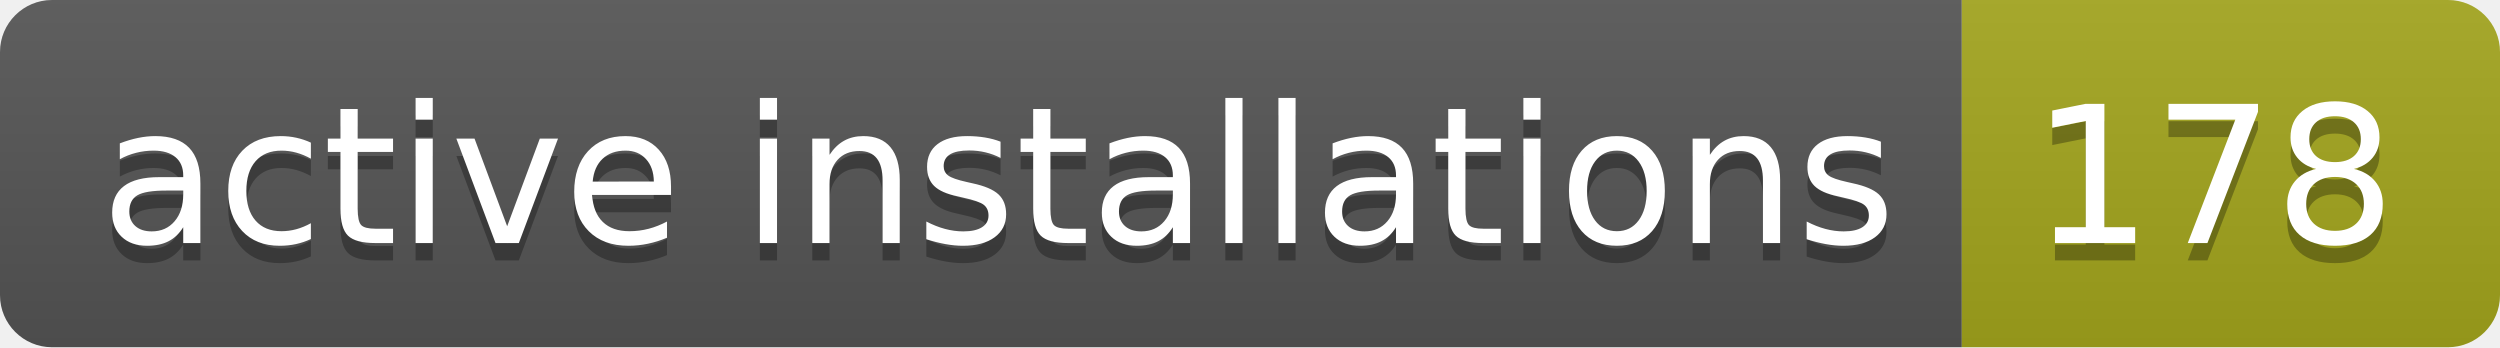
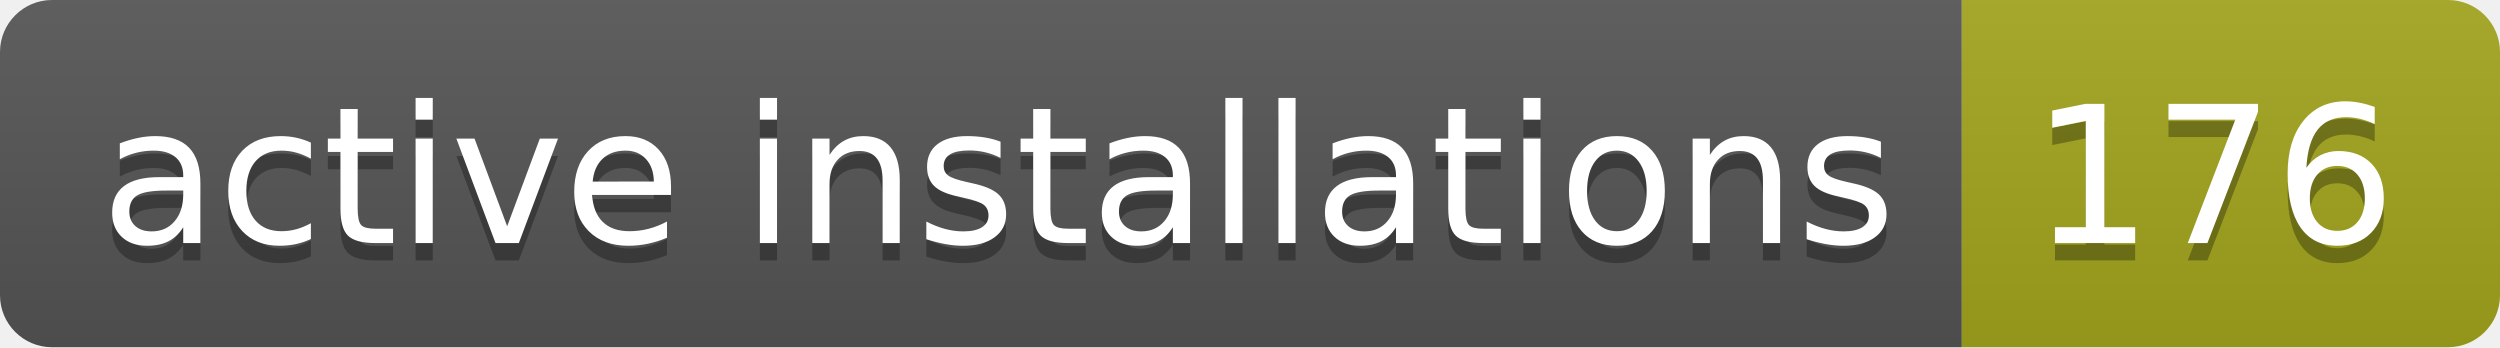
- <svg xmlns="http://www.w3.org/2000/svg" width="144" height="20" role="img" aria-label="active installations: 178">
+ <svg xmlns="http://www.w3.org/2000/svg" width="144" height="20" role="img" aria-label="active installations: 176">
  <linearGradient id="s" x2="0" y2="100%">
    <stop offset="0" stop-color="#bbb" stop-opacity=".1" />
    <stop offset="1" stop-opacity=".1" />
  </linearGradient>
  <clipPath id="r">
    <rect width="144" height="20" rx="3" fill="#fff" />
  </clipPath>
  <g clip-path="url(#r)">
    <rect width="113" height="20" fill="#555" />
    <rect x="113" width="31" height="20" fill="#a4a61d" />
    <rect width="144" height="20" fill="url(#s)" />
  </g>
  <g fill="#fff" text-anchor="middle" font-family="Verdana,Geneva,DejaVu Sans,sans-serif" text-rendering="geometricPrecision" font-size="110">
    <text aria-hidden="true" x="575" y="150" fill="#010101" fill-opacity=".3" transform="scale(.1)" textLength="1030">active installations</text>
    <text x="575" y="140" transform="scale(.1)" fill="#fff" textLength="1030">active installations</text>
-     <text aria-hidden="true" x="1275" y="150" fill="#010101" fill-opacity=".3" transform="scale(.1)" textLength="210">178</text>
-     <text x="1275" y="140" transform="scale(.1)" fill="#fff" textLength="210">178</text>
+     <text aria-hidden="true" x="1275" y="150" fill="#010101" fill-opacity=".3" transform="scale(.1)" textLength="210">176</text>
+     <text x="1275" y="140" transform="scale(.1)" fill="#fff" textLength="210">176</text>
  </g>
</svg>
